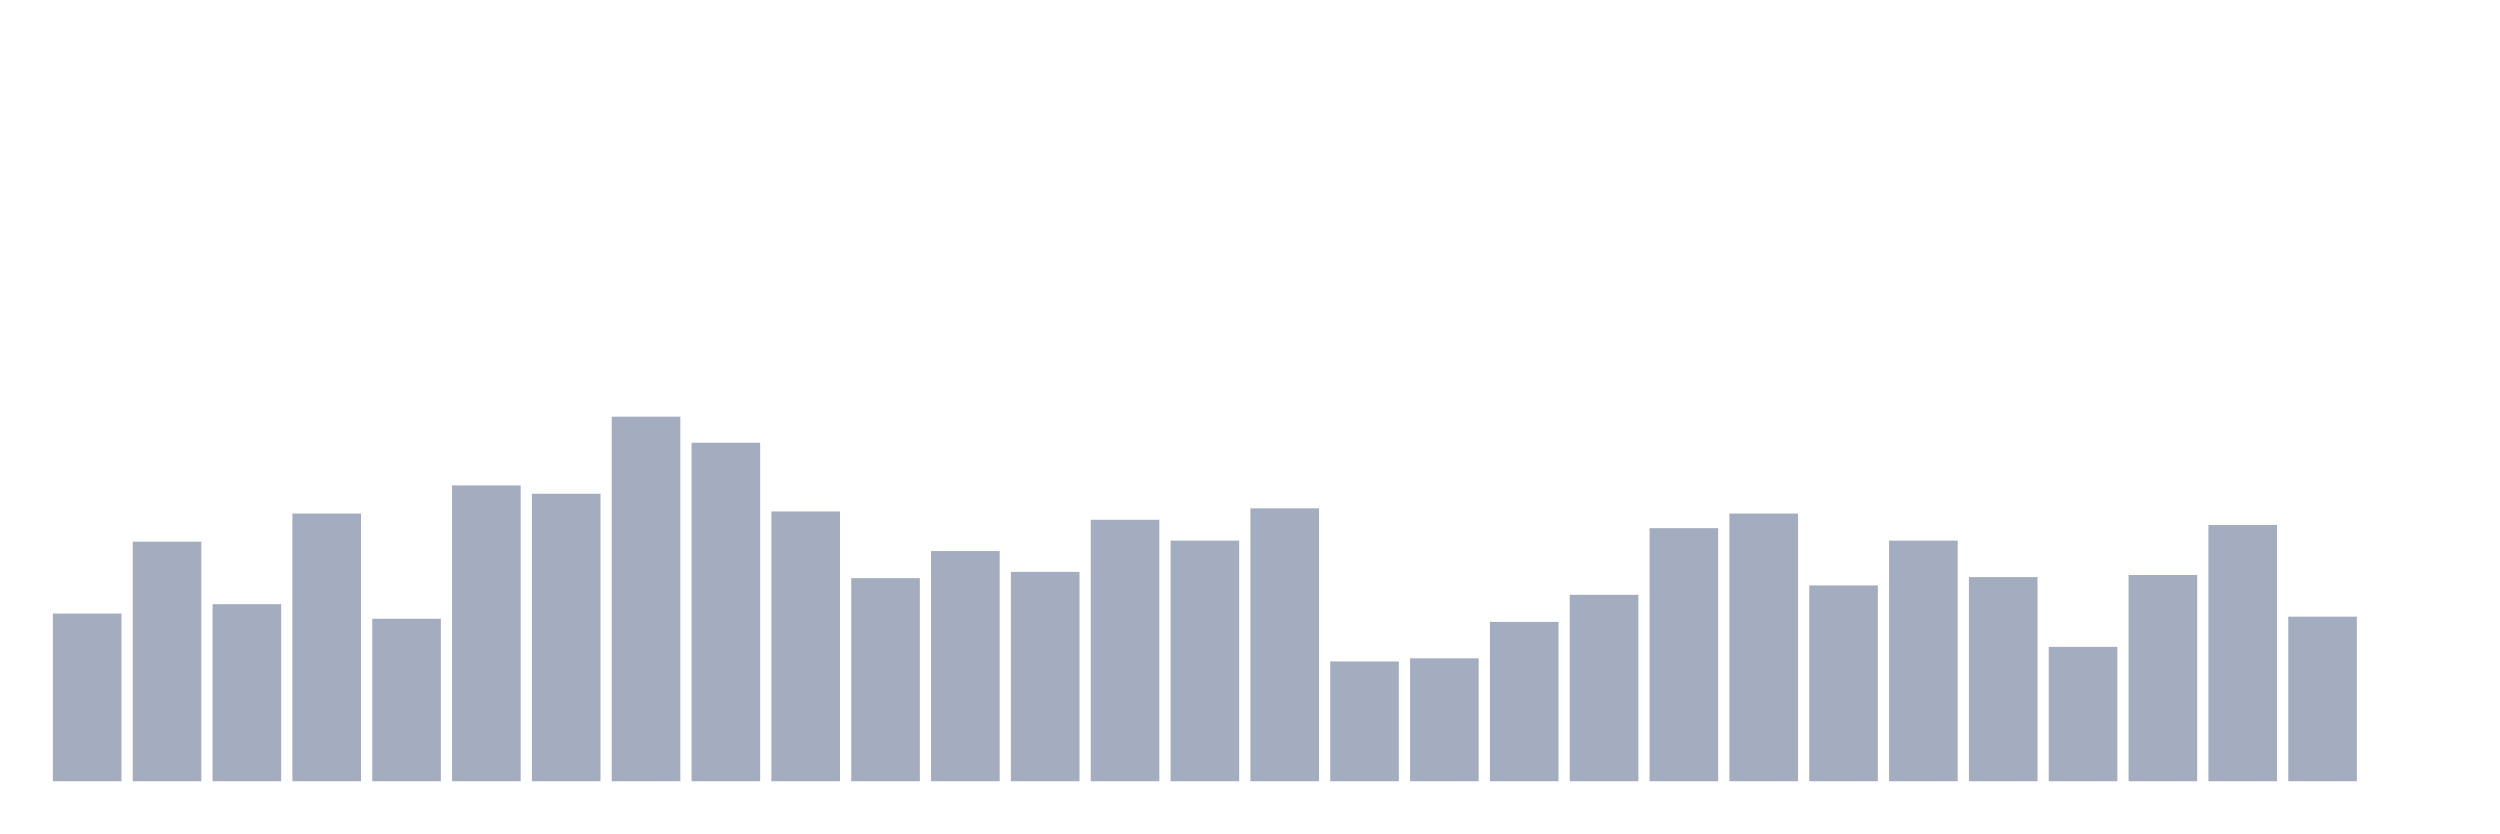
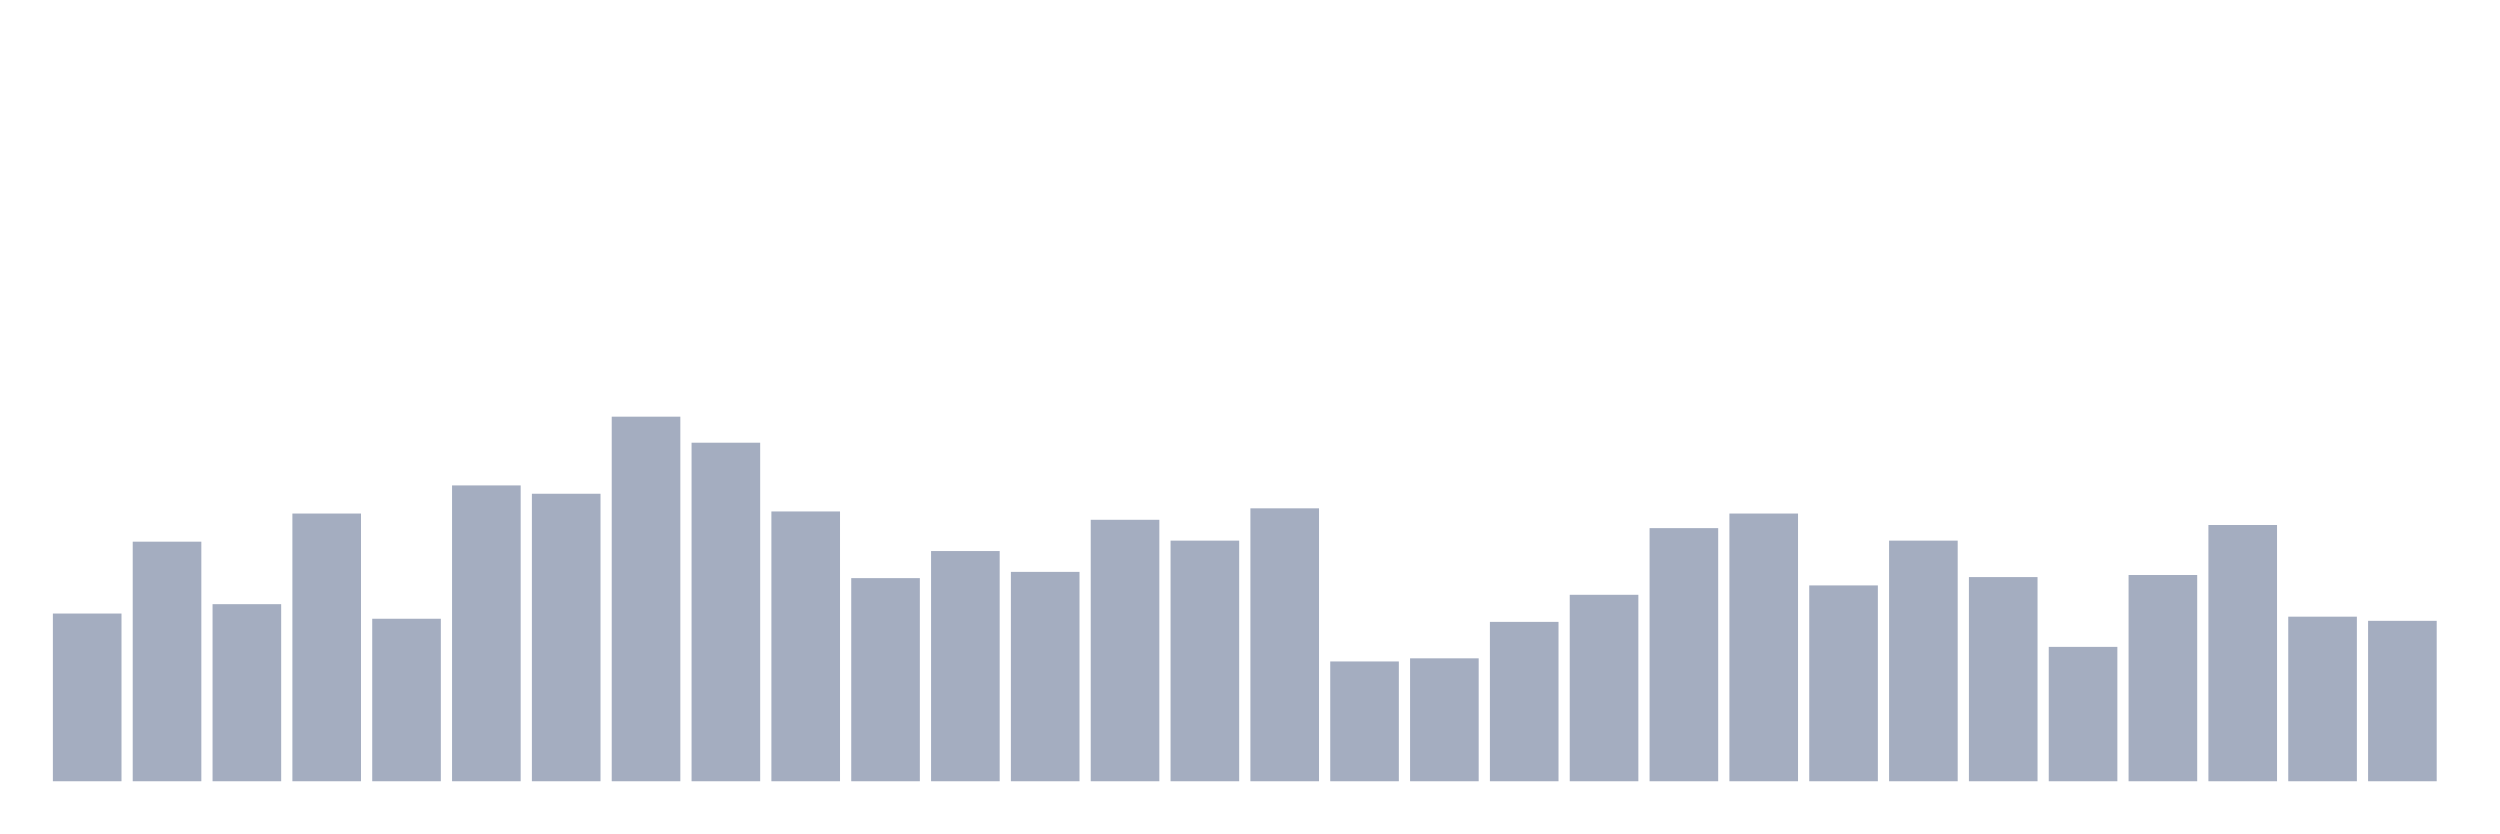
<svg xmlns="http://www.w3.org/2000/svg" viewBox="0 0 480 160">
  <g transform="translate(10,10)">
    <rect class="bar" x="0.153" width="13.175" y="107.8" height="32.2" fill="rgb(164,173,192)" />
    <rect class="bar" x="15.482" width="13.175" y="94" height="46" fill="rgb(164,173,192)" />
    <rect class="bar" x="30.81" width="13.175" y="106" height="34" fill="rgb(164,173,192)" />
    <rect class="bar" x="46.138" width="13.175" y="88.6" height="51.4" fill="rgb(164,173,192)" />
    <rect class="bar" x="61.466" width="13.175" y="108.8" height="31.2" fill="rgb(164,173,192)" />
    <rect class="bar" x="76.794" width="13.175" y="83.2" height="56.8" fill="rgb(164,173,192)" />
    <rect class="bar" x="92.123" width="13.175" y="84.8" height="55.2" fill="rgb(164,173,192)" />
    <rect class="bar" x="107.451" width="13.175" y="70" height="70" fill="rgb(164,173,192)" />
    <rect class="bar" x="122.779" width="13.175" y="75" height="65" fill="rgb(164,173,192)" />
    <rect class="bar" x="138.107" width="13.175" y="88.2" height="51.8" fill="rgb(164,173,192)" />
    <rect class="bar" x="153.436" width="13.175" y="101" height="39" fill="rgb(164,173,192)" />
    <rect class="bar" x="168.764" width="13.175" y="95.8" height="44.2" fill="rgb(164,173,192)" />
    <rect class="bar" x="184.092" width="13.175" y="99.8" height="40.2" fill="rgb(164,173,192)" />
    <rect class="bar" x="199.42" width="13.175" y="89.8" height="50.2" fill="rgb(164,173,192)" />
    <rect class="bar" x="214.748" width="13.175" y="93.8" height="46.2" fill="rgb(164,173,192)" />
    <rect class="bar" x="230.077" width="13.175" y="87.6" height="52.4" fill="rgb(164,173,192)" />
    <rect class="bar" x="245.405" width="13.175" y="117" height="23" fill="rgb(164,173,192)" />
    <rect class="bar" x="260.733" width="13.175" y="116.4" height="23.6" fill="rgb(164,173,192)" />
    <rect class="bar" x="276.061" width="13.175" y="109.4" height="30.6" fill="rgb(164,173,192)" />
    <rect class="bar" x="291.39" width="13.175" y="104.2" height="35.8" fill="rgb(164,173,192)" />
    <rect class="bar" x="306.718" width="13.175" y="91.4" height="48.6" fill="rgb(164,173,192)" />
    <rect class="bar" x="322.046" width="13.175" y="88.6" height="51.4" fill="rgb(164,173,192)" />
    <rect class="bar" x="337.374" width="13.175" y="102.4" height="37.6" fill="rgb(164,173,192)" />
    <rect class="bar" x="352.702" width="13.175" y="93.8" height="46.2" fill="rgb(164,173,192)" />
    <rect class="bar" x="368.031" width="13.175" y="100.8" height="39.2" fill="rgb(164,173,192)" />
    <rect class="bar" x="383.359" width="13.175" y="114.2" height="25.8" fill="rgb(164,173,192)" />
    <rect class="bar" x="398.687" width="13.175" y="100.4" height="39.6" fill="rgb(164,173,192)" />
    <rect class="bar" x="414.015" width="13.175" y="90.8" height="49.2" fill="rgb(164,173,192)" />
    <rect class="bar" x="429.344" width="13.175" y="108.4" height="31.6" fill="rgb(164,173,192)" />
-     <rect class="bar" x="444.672" width="13.175" y="140" height="0" fill="rgb(164,173,192)" />
+     <rect class="bar" x="444.672" width="13.175" y="109.2" height="30.8" fill="rgb(164,173,192)" />
  </g>
</svg>
